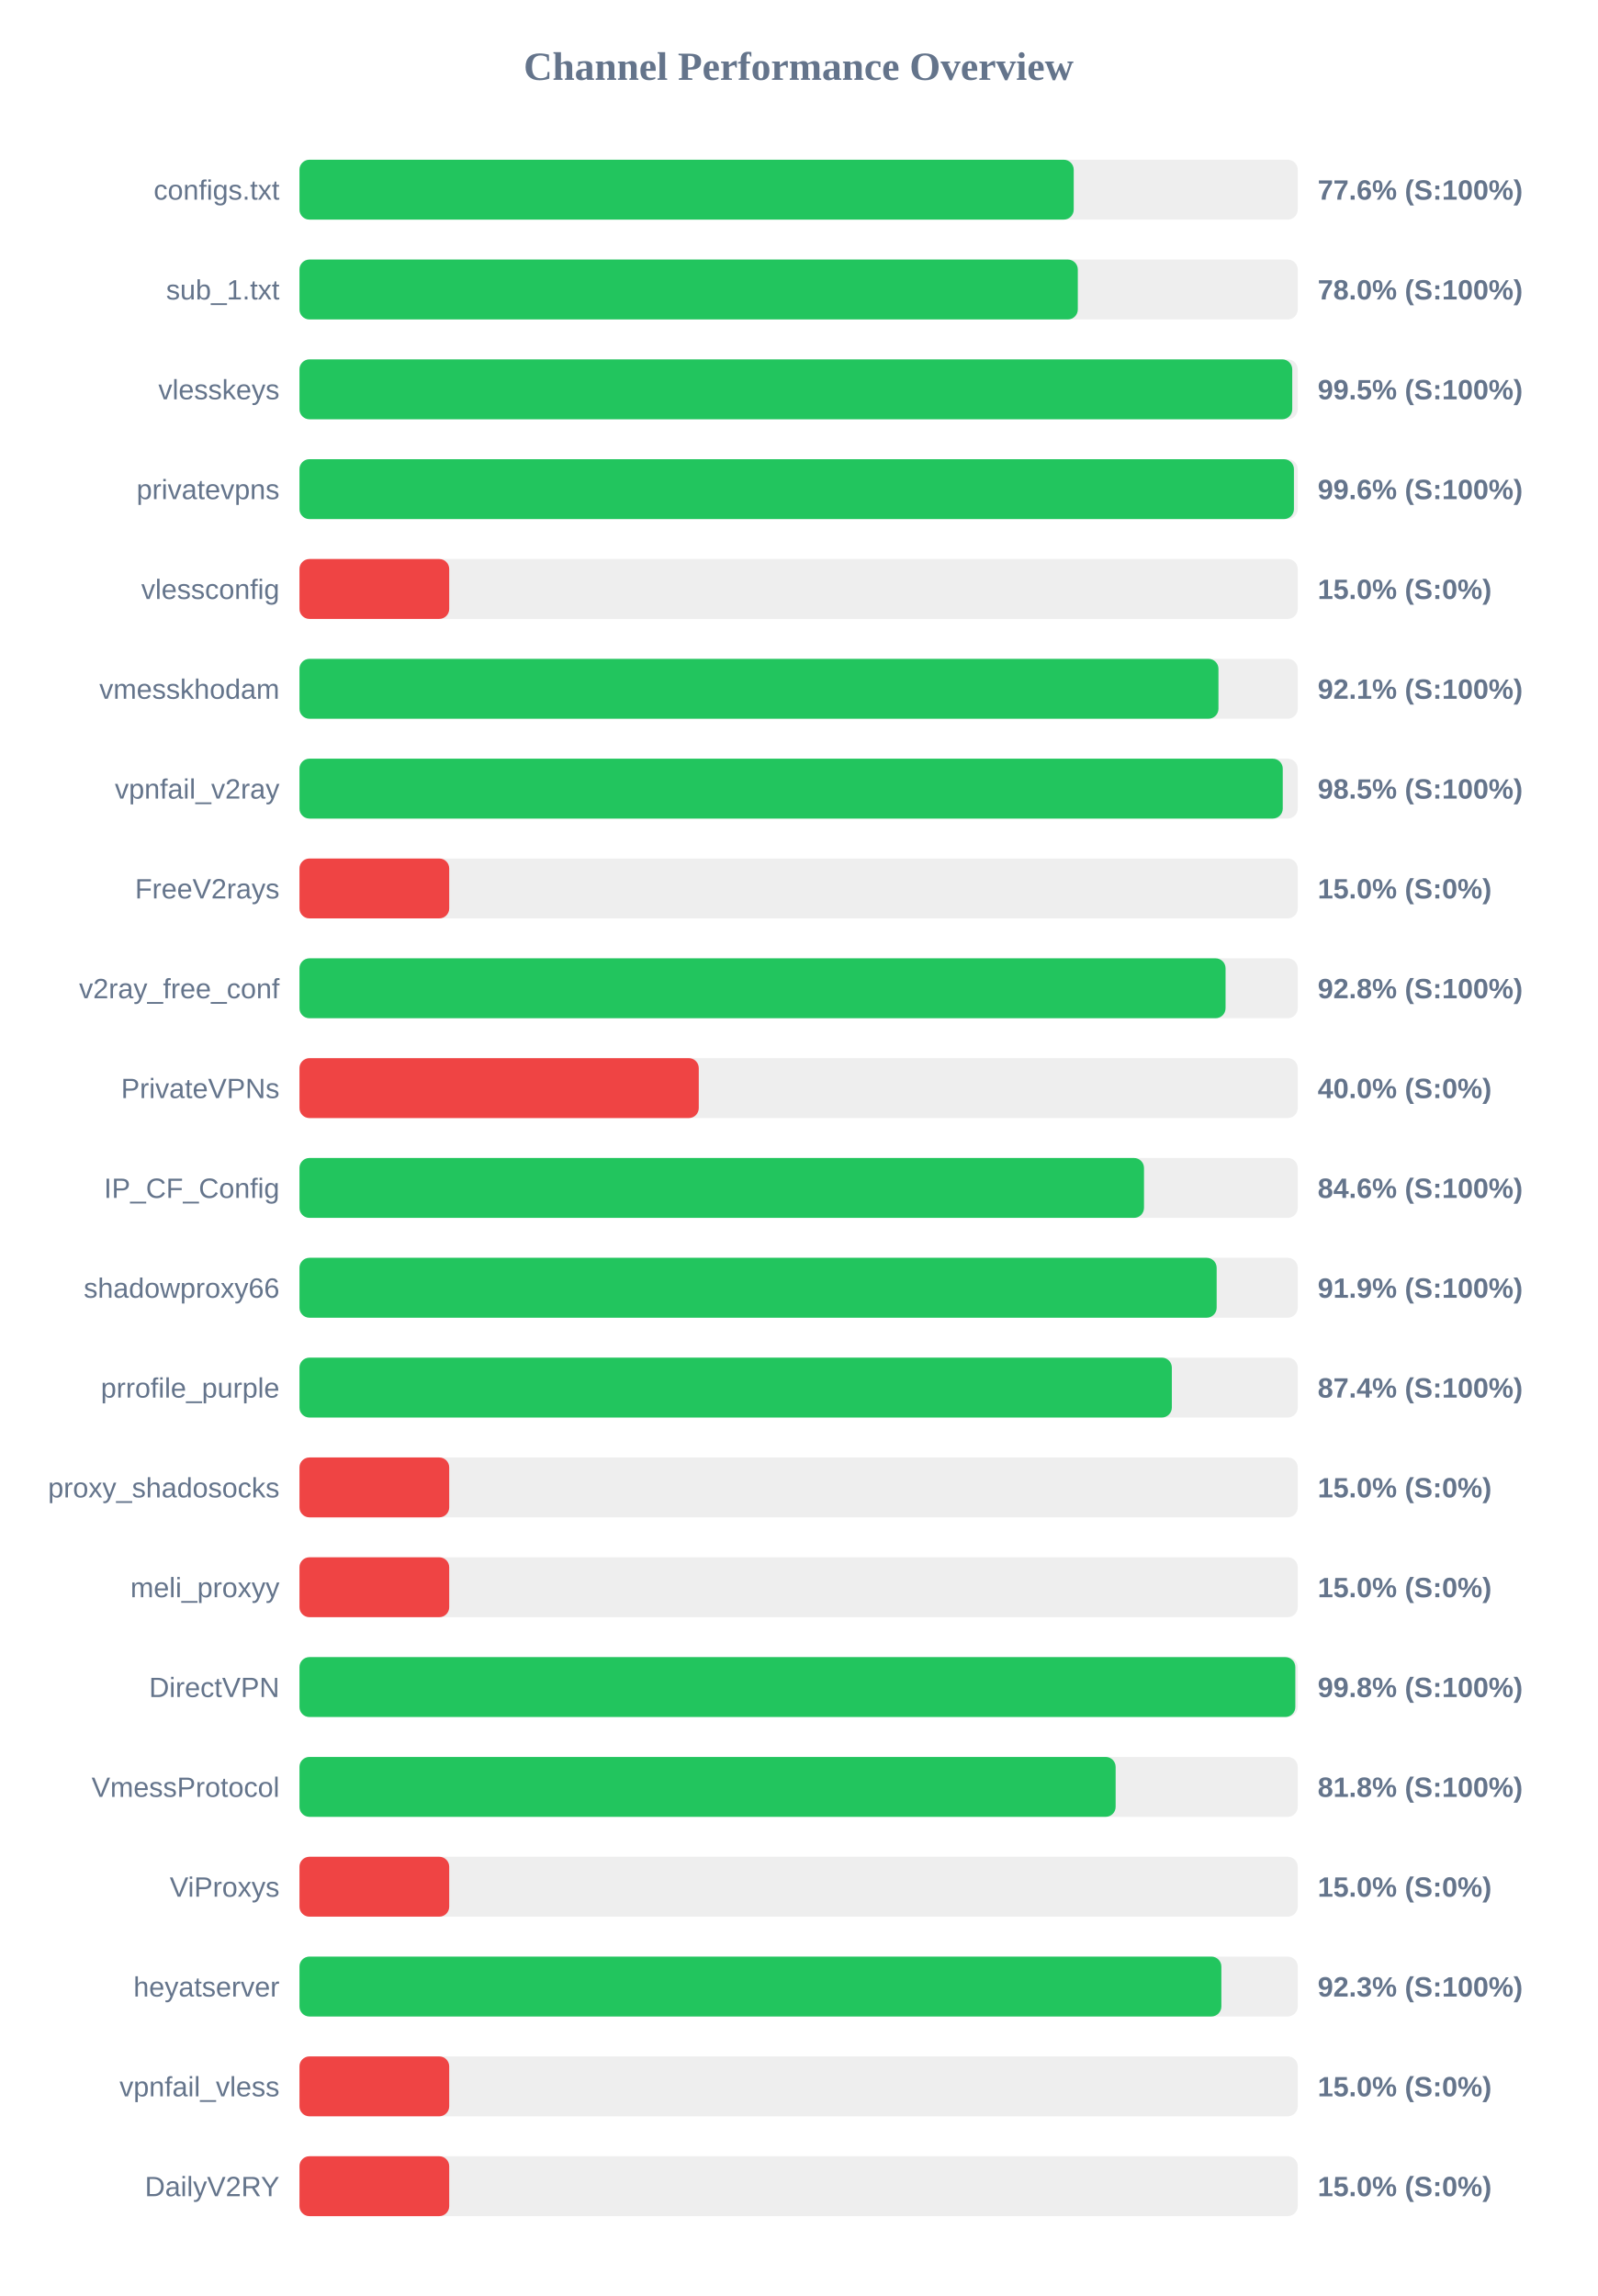
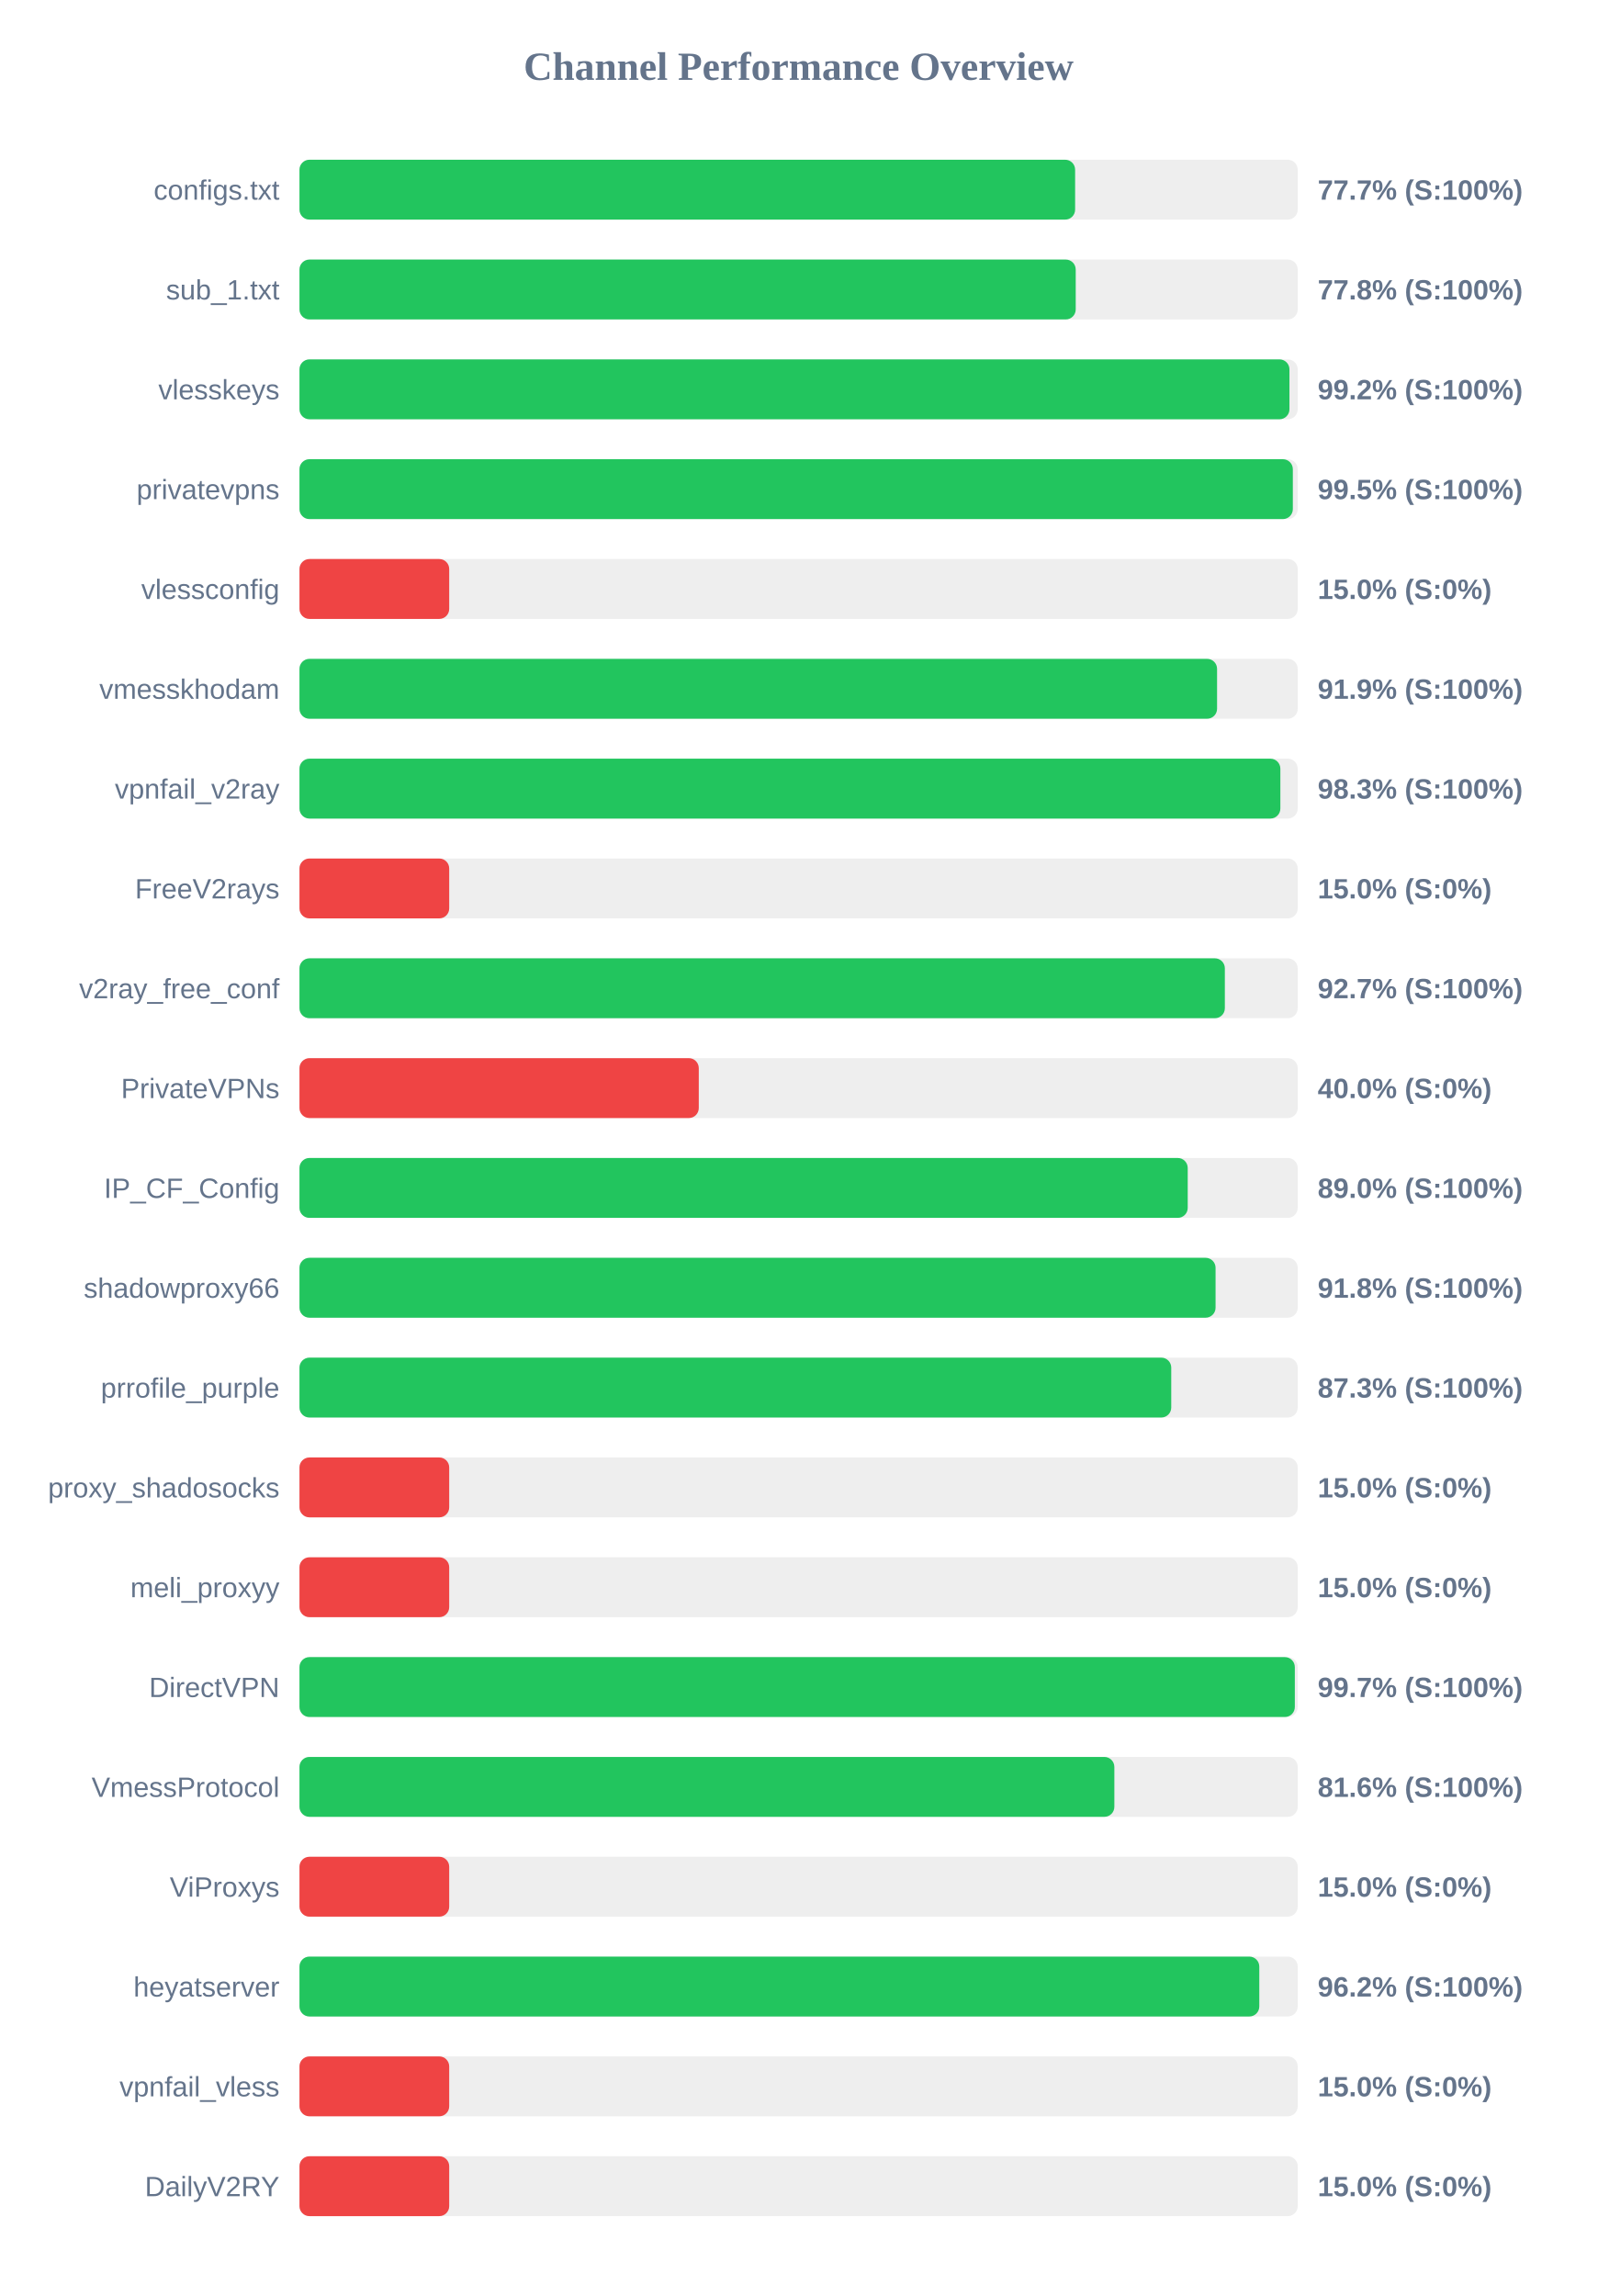
<svg xmlns="http://www.w3.org/2000/svg" width="800" height="1150" version="1.1">
  <style>
        .row { font: 14px Arial; fill: #64748b; }
        .score { font: bold 14px Arial; fill: #64748b; }
    </style>
  <text x="400" y="40" text-anchor="middle" font-size="20px" font-weight="bold" fill="#64748b">Channel Performance Overview</text>
  <rect x="150" y="80" width="500" height="30" fill="#eee" rx="5" />
-   <rect x="150" y="80" width="387.8" height="30" fill="#22c55e" rx="5" />
+   <rect x="150" y="80" width="388.5" height="30" fill="#22c55e" rx="5" />
  <text x="140" y="100" text-anchor="end" class="row">configs.txt</text>
-   <text x="660" y="100" text-anchor="start" class="score">77.6% (S:100%)</text>
+   <text x="660" y="100" text-anchor="start" class="score">77.7% (S:100%)</text>
  <rect x="150" y="130" width="500" height="30" fill="#eee" rx="5" />
-   <rect x="150" y="130" width="389.85" height="30" fill="#22c55e" rx="5" />
+   <rect x="150" y="130" width="388.8" height="30" fill="#22c55e" rx="5" />
  <text x="140" y="150" text-anchor="end" class="row">sub_1.txt</text>
-   <text x="660" y="150" text-anchor="start" class="score">78.0% (S:100%)</text>
+   <text x="660" y="150" text-anchor="start" class="score">77.8% (S:100%)</text>
  <rect x="150" y="180" width="500" height="30" fill="#eee" rx="5" />
-   <rect x="150" y="180" width="497.25" height="30" fill="#22c55e" rx="5" />
+   <rect x="150" y="180" width="495.85" height="30" fill="#22c55e" rx="5" />
  <text x="140" y="200" text-anchor="end" class="row">vlesskeys</text>
-   <text x="660" y="200" text-anchor="start" class="score">99.5% (S:100%)</text>
+   <text x="660" y="200" text-anchor="start" class="score">99.2% (S:100%)</text>
  <rect x="150" y="230" width="500" height="30" fill="#eee" rx="5" />
-   <rect x="150" y="230" width="498.1" height="30" fill="#22c55e" rx="5" />
+   <rect x="150" y="230" width="497.55" height="30" fill="#22c55e" rx="5" />
  <text x="140" y="250" text-anchor="end" class="row">privatevpns</text>
-   <text x="660" y="250" text-anchor="start" class="score">99.6% (S:100%)</text>
+   <text x="660" y="250" text-anchor="start" class="score">99.5% (S:100%)</text>
  <rect x="150" y="280" width="500" height="30" fill="#eee" rx="5" />
  <rect x="150" y="280" width="75.0" height="30" fill="#ef4444" rx="5" />
  <text x="140" y="300" text-anchor="end" class="row">vlessconfig</text>
  <text x="660" y="300" text-anchor="start" class="score">15.0% (S:0%)</text>
  <rect x="150" y="330" width="500" height="30" fill="#eee" rx="5" />
-   <rect x="150" y="330" width="460.3" height="30" fill="#22c55e" rx="5" />
+   <rect x="150" y="330" width="459.6" height="30" fill="#22c55e" rx="5" />
  <text x="140" y="350" text-anchor="end" class="row">vmesskhodam</text>
-   <text x="660" y="350" text-anchor="start" class="score">92.1% (S:100%)</text>
+   <text x="660" y="350" text-anchor="start" class="score">91.9% (S:100%)</text>
  <rect x="150" y="380" width="500" height="30" fill="#eee" rx="5" />
-   <rect x="150" y="380" width="492.5" height="30" fill="#22c55e" rx="5" />
+   <rect x="150" y="380" width="491.3" height="30" fill="#22c55e" rx="5" />
  <text x="140" y="400" text-anchor="end" class="row">vpnfail_v2ray</text>
-   <text x="660" y="400" text-anchor="start" class="score">98.5% (S:100%)</text>
+   <text x="660" y="400" text-anchor="start" class="score">98.3% (S:100%)</text>
  <rect x="150" y="430" width="500" height="30" fill="#eee" rx="5" />
  <rect x="150" y="430" width="75.0" height="30" fill="#ef4444" rx="5" />
  <text x="140" y="450" text-anchor="end" class="row">FreeV2rays</text>
  <text x="660" y="450" text-anchor="start" class="score">15.0% (S:0%)</text>
  <rect x="150" y="480" width="500" height="30" fill="#eee" rx="5" />
-   <rect x="150" y="480" width="463.85" height="30" fill="#22c55e" rx="5" />
+   <rect x="150" y="480" width="463.5" height="30" fill="#22c55e" rx="5" />
  <text x="140" y="500" text-anchor="end" class="row">v2ray_free_conf</text>
-   <text x="660" y="500" text-anchor="start" class="score">92.8% (S:100%)</text>
+   <text x="660" y="500" text-anchor="start" class="score">92.7% (S:100%)</text>
  <rect x="150" y="530" width="500" height="30" fill="#eee" rx="5" />
  <rect x="150" y="530" width="200.0" height="30" fill="#ef4444" rx="5" />
  <text x="140" y="550" text-anchor="end" class="row">PrivateVPNs</text>
  <text x="660" y="550" text-anchor="start" class="score">40.0% (S:0%)</text>
  <rect x="150" y="580" width="500" height="30" fill="#eee" rx="5" />
-   <rect x="150" y="580" width="423.0" height="30" fill="#22c55e" rx="5" />
+   <rect x="150" y="580" width="444.9" height="30" fill="#22c55e" rx="5" />
  <text x="140" y="600" text-anchor="end" class="row">IP_CF_Config</text>
-   <text x="660" y="600" text-anchor="start" class="score">84.6% (S:100%)</text>
+   <text x="660" y="600" text-anchor="start" class="score">89.0% (S:100%)</text>
  <rect x="150" y="630" width="500" height="30" fill="#eee" rx="5" />
-   <rect x="150" y="630" width="459.4" height="30" fill="#22c55e" rx="5" />
+   <rect x="150" y="630" width="458.85" height="30" fill="#22c55e" rx="5" />
  <text x="140" y="650" text-anchor="end" class="row">shadowproxy66</text>
-   <text x="660" y="650" text-anchor="start" class="score">91.9% (S:100%)</text>
+   <text x="660" y="650" text-anchor="start" class="score">91.8% (S:100%)</text>
  <rect x="150" y="680" width="500" height="30" fill="#eee" rx="5" />
-   <rect x="150" y="680" width="436.95" height="30" fill="#22c55e" rx="5" />
+   <rect x="150" y="680" width="436.65" height="30" fill="#22c55e" rx="5" />
  <text x="140" y="700" text-anchor="end" class="row">prrofile_purple</text>
-   <text x="660" y="700" text-anchor="start" class="score">87.4% (S:100%)</text>
+   <text x="660" y="700" text-anchor="start" class="score">87.3% (S:100%)</text>
  <rect x="150" y="730" width="500" height="30" fill="#eee" rx="5" />
  <rect x="150" y="730" width="75.0" height="30" fill="#ef4444" rx="5" />
  <text x="140" y="750" text-anchor="end" class="row">proxy_shadosocks</text>
  <text x="660" y="750" text-anchor="start" class="score">15.0% (S:0%)</text>
  <rect x="150" y="780" width="500" height="30" fill="#eee" rx="5" />
  <rect x="150" y="780" width="75.0" height="30" fill="#ef4444" rx="5" />
  <text x="140" y="800" text-anchor="end" class="row">meli_proxyy</text>
  <text x="660" y="800" text-anchor="start" class="score">15.0% (S:0%)</text>
  <rect x="150" y="830" width="500" height="30" fill="#eee" rx="5" />
-   <rect x="150" y="830" width="498.8" height="30" fill="#22c55e" rx="5" />
+   <rect x="150" y="830" width="498.55" height="30" fill="#22c55e" rx="5" />
  <text x="140" y="850" text-anchor="end" class="row">DirectVPN</text>
-   <text x="660" y="850" text-anchor="start" class="score">99.8% (S:100%)</text>
+   <text x="660" y="850" text-anchor="start" class="score">99.7% (S:100%)</text>
  <rect x="150" y="880" width="500" height="30" fill="#eee" rx="5" />
-   <rect x="150" y="880" width="408.8" height="30" fill="#22c55e" rx="5" />
+   <rect x="150" y="880" width="408.15" height="30" fill="#22c55e" rx="5" />
  <text x="140" y="900" text-anchor="end" class="row">VmessProtocol</text>
-   <text x="660" y="900" text-anchor="start" class="score">81.8% (S:100%)</text>
+   <text x="660" y="900" text-anchor="start" class="score">81.6% (S:100%)</text>
  <rect x="150" y="930" width="500" height="30" fill="#eee" rx="5" />
  <rect x="150" y="930" width="75.0" height="30" fill="#ef4444" rx="5" />
  <text x="140" y="950" text-anchor="end" class="row">ViProxys</text>
  <text x="660" y="950" text-anchor="start" class="score">15.0% (S:0%)</text>
  <rect x="150" y="980" width="500" height="30" fill="#eee" rx="5" />
-   <rect x="150" y="980" width="461.75" height="30" fill="#22c55e" rx="5" />
+   <rect x="150" y="980" width="480.75" height="30" fill="#22c55e" rx="5" />
  <text x="140" y="1000" text-anchor="end" class="row">heyatserver</text>
-   <text x="660" y="1000" text-anchor="start" class="score">92.3% (S:100%)</text>
+   <text x="660" y="1000" text-anchor="start" class="score">96.2% (S:100%)</text>
  <rect x="150" y="1030" width="500" height="30" fill="#eee" rx="5" />
  <rect x="150" y="1030" width="75.0" height="30" fill="#ef4444" rx="5" />
  <text x="140" y="1050" text-anchor="end" class="row">vpnfail_vless</text>
  <text x="660" y="1050" text-anchor="start" class="score">15.0% (S:0%)</text>
  <rect x="150" y="1080" width="500" height="30" fill="#eee" rx="5" />
  <rect x="150" y="1080" width="75.0" height="30" fill="#ef4444" rx="5" />
  <text x="140" y="1100" text-anchor="end" class="row">DailyV2RY</text>
  <text x="660" y="1100" text-anchor="start" class="score">15.0% (S:0%)</text>
</svg>
